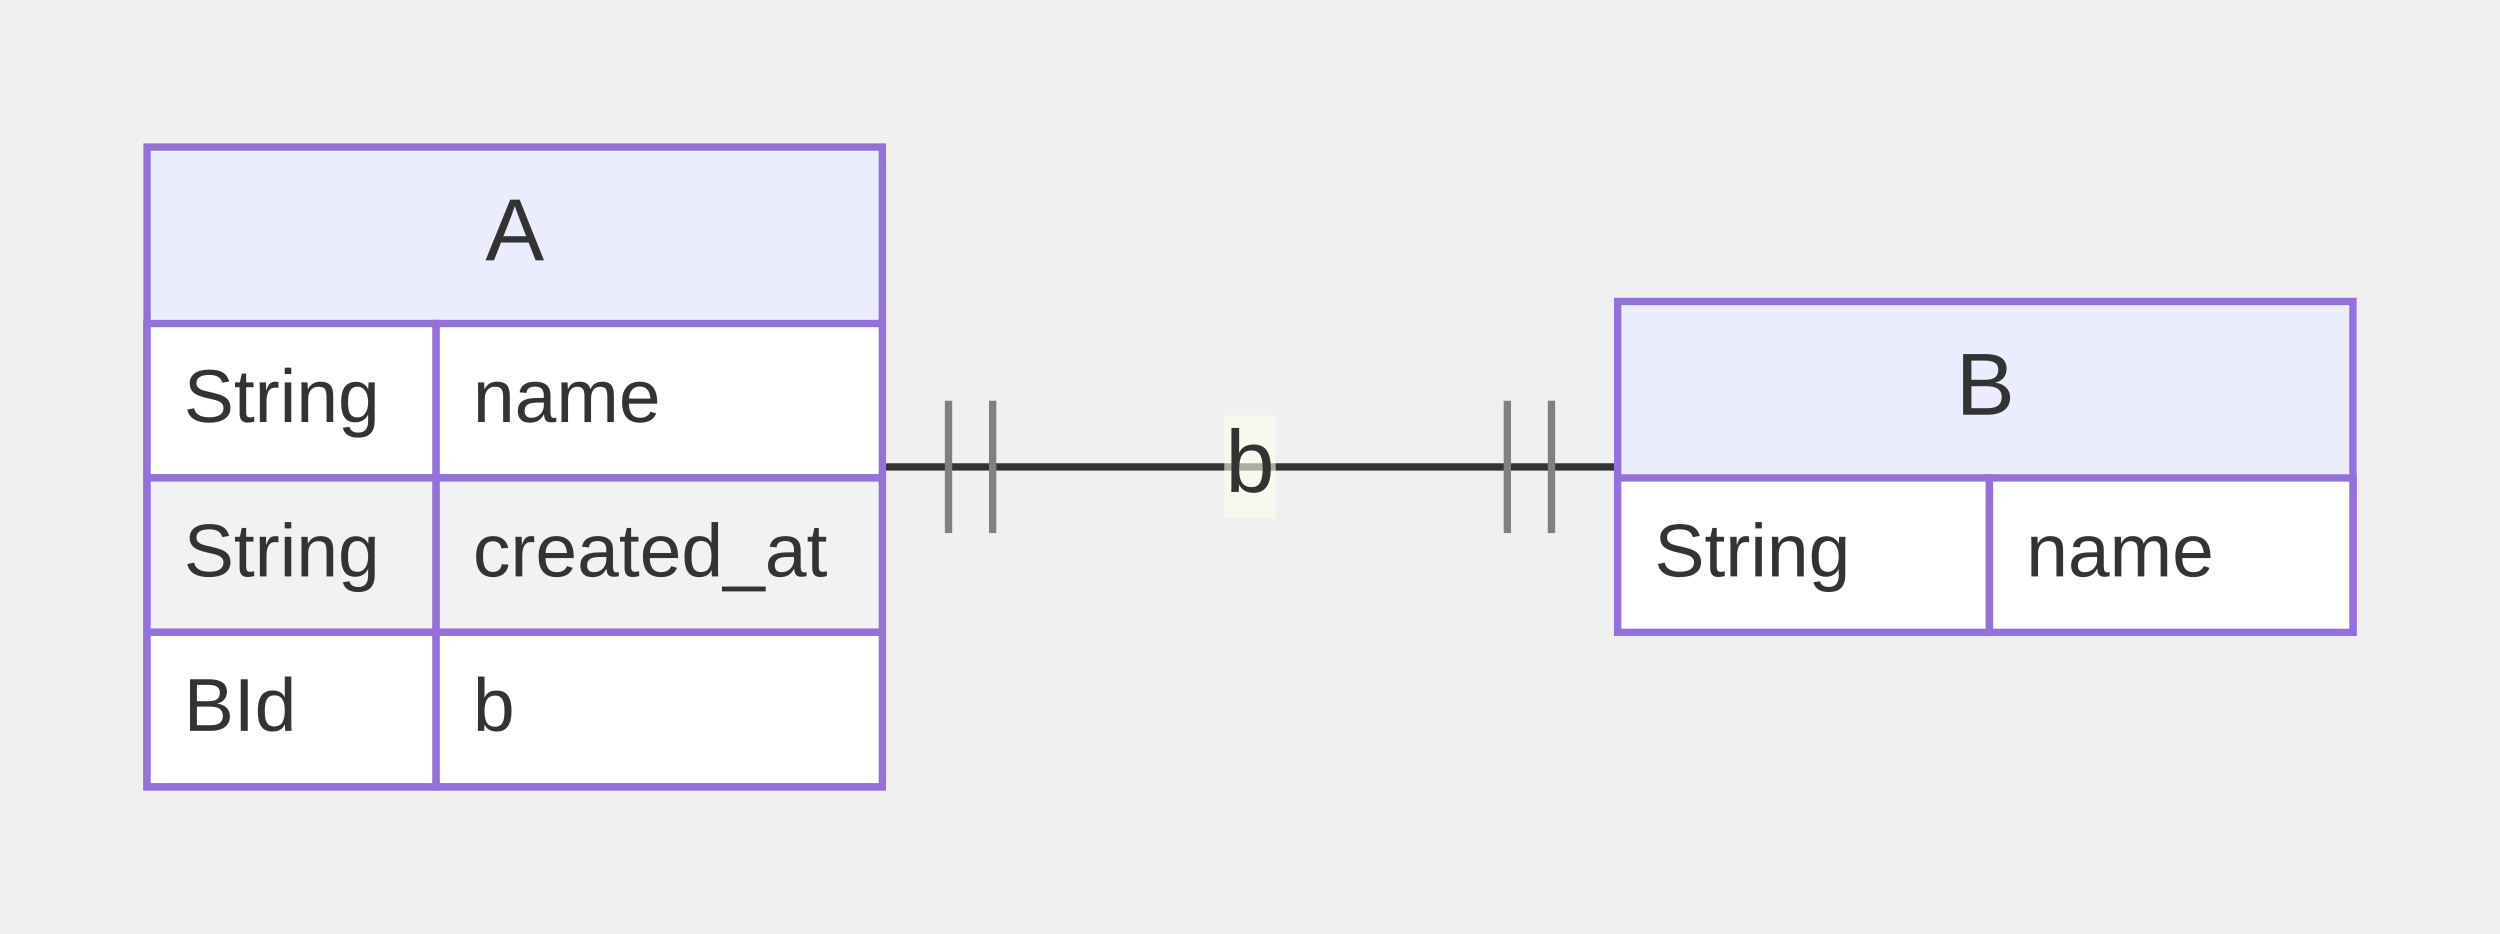
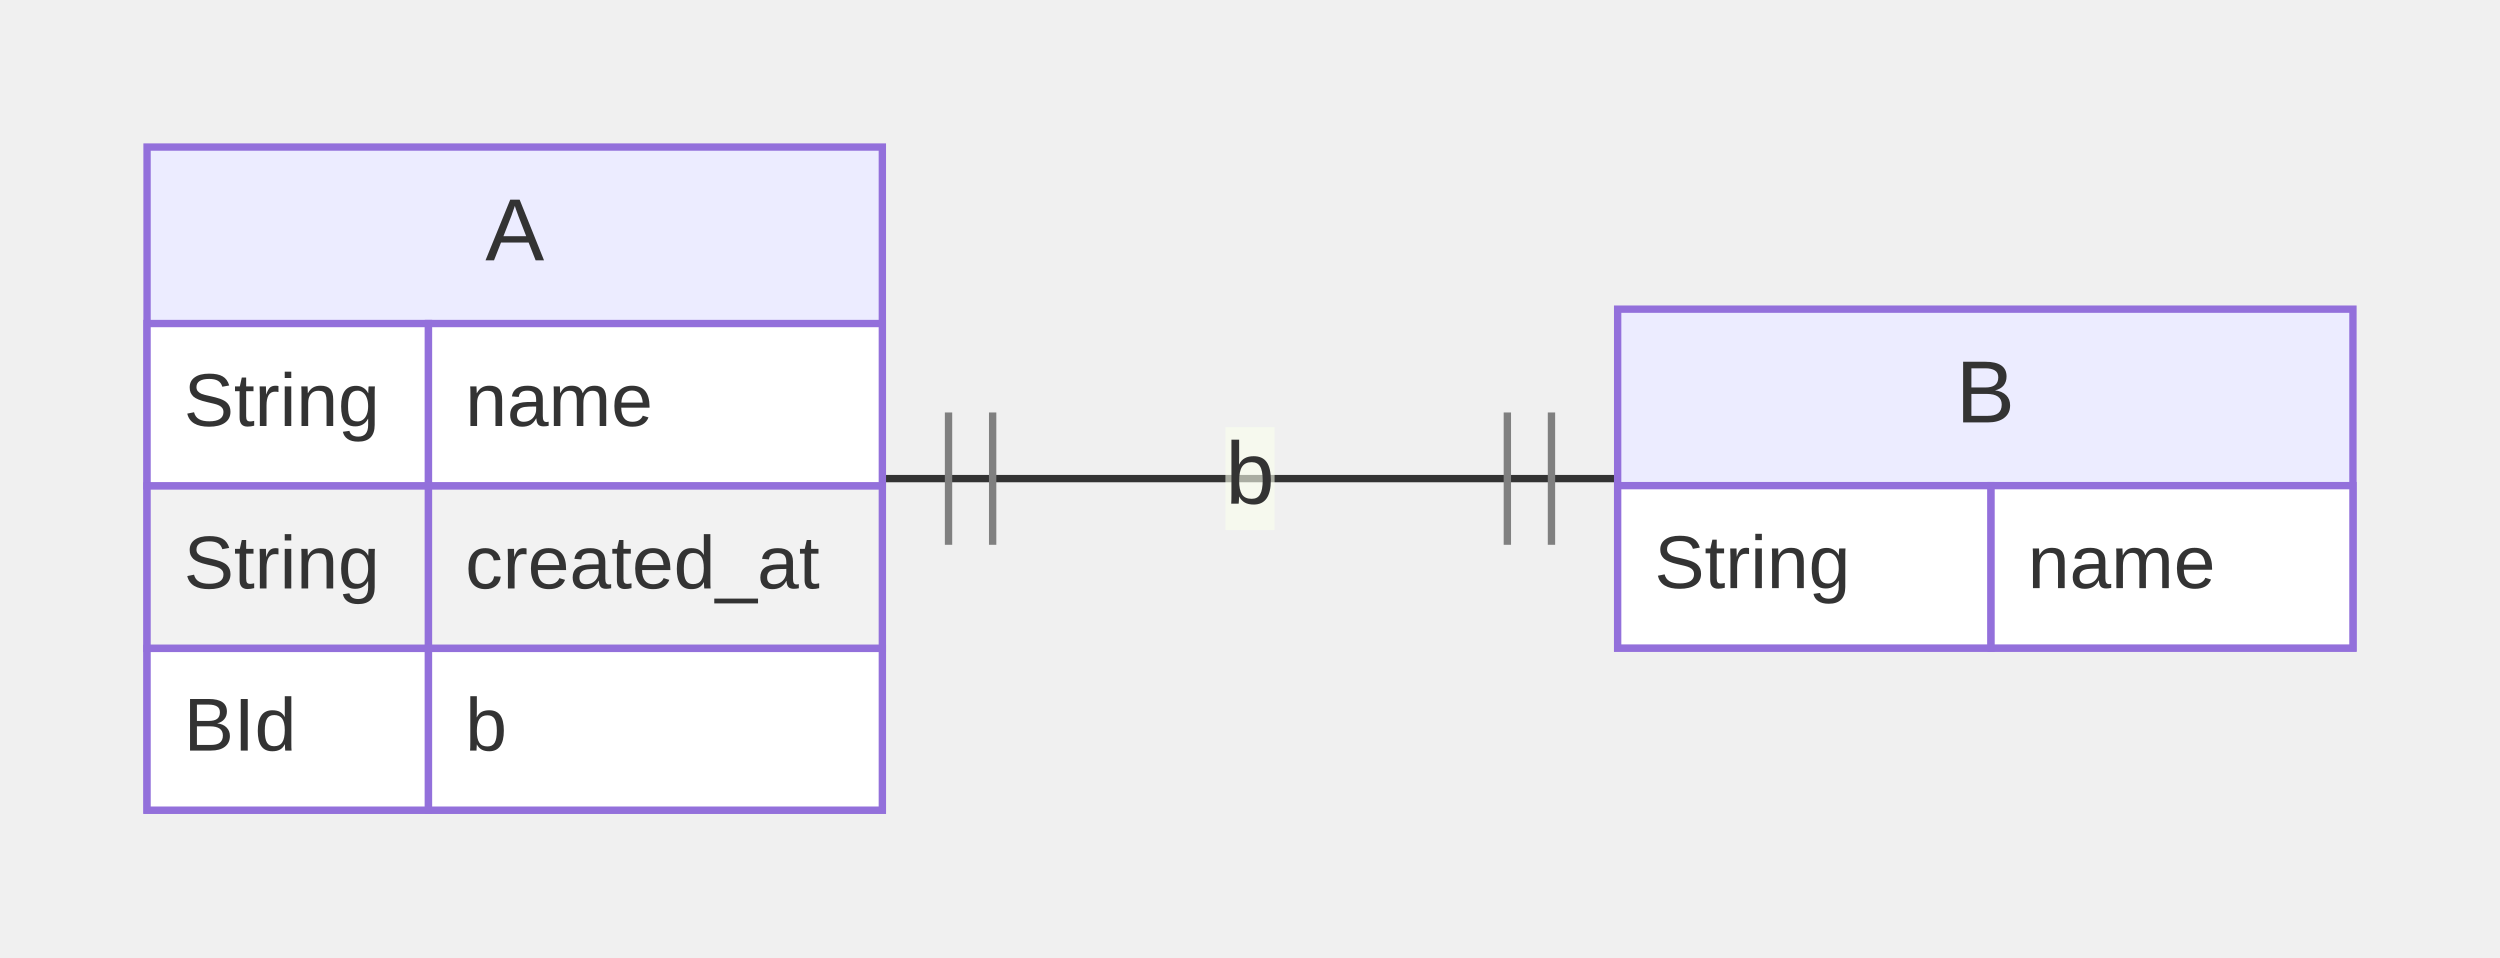
- <svg xmlns="http://www.w3.org/2000/svg" id="mermaid-1650674302570" width="340" height="127" viewBox="0 0 340 127" role="img" aria-labelledby="chart-title-mermaid-1650674302570 chart-desc-mermaid-1650674302570" style="background-color: white;">
-   <style>#mermaid-1650674302570 {font-family:"trebuchet ms",verdana,arial,sans-serif;font-size:16px;fill:#333;}#mermaid-1650674302570 .error-icon{fill:#552222;}#mermaid-1650674302570 .error-text{fill:#552222;stroke:#552222;}#mermaid-1650674302570 .edge-thickness-normal{stroke-width:2px;}#mermaid-1650674302570 .edge-thickness-thick{stroke-width:3.5px;}#mermaid-1650674302570 .edge-pattern-solid{stroke-dasharray:0;}#mermaid-1650674302570 .edge-pattern-dashed{stroke-dasharray:3;}#mermaid-1650674302570 .edge-pattern-dotted{stroke-dasharray:2;}#mermaid-1650674302570 .marker{fill:#333333;stroke:#333333;}#mermaid-1650674302570 .marker.cross{stroke:#333333;}#mermaid-1650674302570 svg{font-family:"trebuchet ms",verdana,arial,sans-serif;font-size:16px;}#mermaid-1650674302570 .entityBox{fill:#ECECFF;stroke:#9370DB;}#mermaid-1650674302570 .attributeBoxOdd{fill:#ffffff;stroke:#9370DB;}#mermaid-1650674302570 .attributeBoxEven{fill:#f2f2f2;stroke:#9370DB;}#mermaid-1650674302570 .relationshipLabelBox{fill:hsl(80, 100%, 96.275%);opacity:0.7;background-color:hsl(80, 100%, 96.275%);}#mermaid-1650674302570 .relationshipLabelBox rect{opacity:0.5;}#mermaid-1650674302570 .relationshipLine{stroke:#333333;}#mermaid-1650674302570 :root{--mermaid-font-family:"trebuchet ms",verdana,arial,sans-serif;}</style>
+ <svg xmlns="http://www.w3.org/2000/svg" aria-labelledby="chart-title-mermaid-1651129362222 chart-desc-mermaid-1651129362222" role="img" viewBox="0 0 340 130.184" height="130.184" width="340" id="mermaid-1651129362222" style="background-color: white;">
+   <style>#mermaid-1651129362222 {font-family:"trebuchet ms",verdana,arial,sans-serif;font-size:16px;fill:#333;}#mermaid-1651129362222 .error-icon{fill:#552222;}#mermaid-1651129362222 .error-text{fill:#552222;stroke:#552222;}#mermaid-1651129362222 .edge-thickness-normal{stroke-width:2px;}#mermaid-1651129362222 .edge-thickness-thick{stroke-width:3.5px;}#mermaid-1651129362222 .edge-pattern-solid{stroke-dasharray:0;}#mermaid-1651129362222 .edge-pattern-dashed{stroke-dasharray:3;}#mermaid-1651129362222 .edge-pattern-dotted{stroke-dasharray:2;}#mermaid-1651129362222 .marker{fill:#333333;stroke:#333333;}#mermaid-1651129362222 .marker.cross{stroke:#333333;}#mermaid-1651129362222 svg{font-family:"trebuchet ms",verdana,arial,sans-serif;font-size:16px;}#mermaid-1651129362222 .entityBox{fill:#ECECFF;stroke:#9370DB;}#mermaid-1651129362222 .attributeBoxOdd{fill:#ffffff;stroke:#9370DB;}#mermaid-1651129362222 .attributeBoxEven{fill:#f2f2f2;stroke:#9370DB;}#mermaid-1651129362222 .relationshipLabelBox{fill:hsl(80, 100%, 96.275%);opacity:0.7;background-color:hsl(80, 100%, 96.275%);}#mermaid-1651129362222 .relationshipLabelBox rect{opacity:0.5;}#mermaid-1651129362222 .relationshipLine{stroke:#333333;}#mermaid-1651129362222 :root{--mermaid-font-family:"trebuchet ms",verdana,arial,sans-serif;}</style>
  <g />
  <defs>
-     <marker id="ONLY_ONE_START" refX="0" refY="9" markerWidth="18" markerHeight="18" orient="auto">
-       <path stroke="gray" fill="none" d="M9,0 L9,18 M15,0 L15,18" />
+     <marker orient="auto" markerHeight="18" markerWidth="18" refY="9" refX="0" id="ONLY_ONE_START">
+       <path d="M9,0 L9,18 M15,0 L15,18" fill="none" stroke="gray" />
    </marker>
  </defs>
  <defs>
-     <marker id="ONLY_ONE_END" refX="18" refY="9" markerWidth="18" markerHeight="18" orient="auto">
-       <path stroke="gray" fill="none" d="M3,0 L3,18 M9,0 L9,18" />
+     <marker orient="auto" markerHeight="18" markerWidth="18" refY="9" refX="18" id="ONLY_ONE_END">
+       <path d="M3,0 L3,18 M9,0 L9,18" fill="none" stroke="gray" />
    </marker>
  </defs>
  <defs>
-     <marker id="ZERO_OR_ONE_START" refX="0" refY="9" markerWidth="30" markerHeight="18" orient="auto">
-       <circle stroke="gray" fill="white" cx="21" cy="9" r="6" />
-       <path stroke="gray" fill="none" d="M9,0 L9,18" />
+     <marker orient="auto" markerHeight="18" markerWidth="30" refY="9" refX="0" id="ZERO_OR_ONE_START">
+       <circle r="6" cy="9" cx="21" fill="white" stroke="gray" />
+       <path d="M9,0 L9,18" fill="none" stroke="gray" />
    </marker>
  </defs>
  <defs>
-     <marker id="ZERO_OR_ONE_END" refX="30" refY="9" markerWidth="30" markerHeight="18" orient="auto">
-       <circle stroke="gray" fill="white" cx="9" cy="9" r="6" />
-       <path stroke="gray" fill="none" d="M21,0 L21,18" />
+     <marker orient="auto" markerHeight="18" markerWidth="30" refY="9" refX="30" id="ZERO_OR_ONE_END">
+       <circle r="6" cy="9" cx="9" fill="white" stroke="gray" />
+       <path d="M21,0 L21,18" fill="none" stroke="gray" />
    </marker>
  </defs>
  <defs>
-     <marker id="ONE_OR_MORE_START" refX="18" refY="18" markerWidth="45" markerHeight="36" orient="auto">
-       <path stroke="gray" fill="none" d="M0,18 Q 18,0 36,18 Q 18,36 0,18 M42,9 L42,27" />
+     <marker orient="auto" markerHeight="36" markerWidth="45" refY="18" refX="18" id="ONE_OR_MORE_START">
+       <path d="M0,18 Q 18,0 36,18 Q 18,36 0,18 M42,9 L42,27" fill="none" stroke="gray" />
    </marker>
  </defs>
  <defs>
-     <marker id="ONE_OR_MORE_END" refX="27" refY="18" markerWidth="45" markerHeight="36" orient="auto">
-       <path stroke="gray" fill="none" d="M3,9 L3,27 M9,18 Q27,0 45,18 Q27,36 9,18" />
+     <marker orient="auto" markerHeight="36" markerWidth="45" refY="18" refX="27" id="ONE_OR_MORE_END">
+       <path d="M3,9 L3,27 M9,18 Q27,0 45,18 Q27,36 9,18" fill="none" stroke="gray" />
    </marker>
  </defs>
  <defs>
-     <marker id="ZERO_OR_MORE_START" refX="18" refY="18" markerWidth="57" markerHeight="36" orient="auto">
-       <circle stroke="gray" fill="white" cx="48" cy="18" r="6" />
-       <path stroke="gray" fill="none" d="M0,18 Q18,0 36,18 Q18,36 0,18" />
+     <marker orient="auto" markerHeight="36" markerWidth="57" refY="18" refX="18" id="ZERO_OR_MORE_START">
+       <circle r="6" cy="18" cx="48" fill="white" stroke="gray" />
+       <path d="M0,18 Q18,0 36,18 Q18,36 0,18" fill="none" stroke="gray" />
    </marker>
  </defs>
  <defs>
-     <marker id="ZERO_OR_MORE_END" refX="39" refY="18" markerWidth="57" markerHeight="36" orient="auto">
-       <circle stroke="gray" fill="white" cx="9" cy="18" r="6" />
-       <path stroke="gray" fill="none" d="M21,18 Q39,0 57,18 Q39,36 21,18" />
+     <marker orient="auto" markerHeight="36" markerWidth="57" refY="18" refX="39" id="ZERO_OR_MORE_END">
+       <circle r="6" cy="18" cx="9" fill="white" stroke="gray" />
+       <path d="M21,18 Q39,0 57,18 Q39,36 21,18" fill="none" stroke="gray" />
    </marker>
  </defs>
-   <path class="er relationshipLine" d="M120,63.5L128.333,63.5C136.667,63.5,153.333,63.5,170,63.5C186.667,63.5,203.333,63.5,211.667,63.5L220,63.5" stroke="gray" fill="none" marker-end="url(#ONLY_ONE_END)" marker-start="url(#ONLY_ONE_START)" />
-   <g id="B" transform="translate(220,41 )">
-     <rect class="er entityBox" fill="honeydew" fill-opacity="100%" stroke="gray" x="0" y="0" width="100" height="45" />
-     <text class="er entityLabel" id="entity-B" x="0" y="0" dominant-baseline="middle" text-anchor="middle" style="font-family: &quot;trebuchet ms&quot;, verdana, arial, sans-serif;; font-size: 12px" transform="translate(50,12)">B</text>
-     <rect class="er attributeBoxOdd" fill="honeydew" fill-opacity="100%" stroke="gray" x="0" y="24" width="50.565" height="21" />
-     <text class="er entityLabel" id="entity-B-attr-1-type" x="0" y="0" dominant-baseline="middle" text-anchor="left" style="font-family: &quot;trebuchet ms&quot;, verdana, arial, sans-serif;; font-size: 10.2px" transform="translate(5,34.5)">String</text>
-     <rect class="er attributeBoxOdd" fill="honeydew" fill-opacity="100%" stroke="gray" x="50.565" y="24" width="49.435" height="21" />
-     <text class="er entityLabel" id="entity-B-attr-1-name" x="0" y="0" dominant-baseline="middle" text-anchor="left" style="font-family: &quot;trebuchet ms&quot;, verdana, arial, sans-serif;; font-size: 10.2px" transform="translate(55.56459,34.5)">name</text>
+   <path marker-start="url(#ONLY_ONE_START)" marker-end="url(#ONLY_ONE_END)" fill="none" stroke="gray" d="M120,65.092L128.333,65.092C136.667,65.092,153.333,65.092,170,65.092C186.667,65.092,203.333,65.092,211.667,65.092L220,65.092" class="er relationshipLine" />
+   <g transform="translate(20,20 )" id="A">
+     <rect height="90.184" width="100" y="0" x="0" stroke="gray" fill-opacity="100%" fill="honeydew" class="er entityBox" />
+     <text transform="translate(50,12)" style="font-family: &quot;trebuchet ms&quot;, verdana, arial, sans-serif;; font-size: 12px" text-anchor="middle" dominant-baseline="middle" y="0" x="0" id="entity-A" class="er entityLabel">A</text>
+     <rect height="22.092" width="38.273" y="24" x="0" stroke="gray" fill-opacity="100%" fill="honeydew" class="er attributeBoxOdd" />
+     <text transform="translate(5,35.0459)" style="font-family: &quot;trebuchet ms&quot;, verdana, arial, sans-serif;; font-size: 10.2px" text-anchor="left" dominant-baseline="middle" y="0" x="0" id="entity-A-attr-1-type" class="er entityLabel">String</text>
+     <rect height="22.092" width="61.727" y="24" x="38.273" stroke="gray" fill-opacity="100%" fill="honeydew" class="er attributeBoxOdd" />
+     <text transform="translate(43.27344,35.0459)" style="font-family: &quot;trebuchet ms&quot;, verdana, arial, sans-serif;; font-size: 10.2px" text-anchor="left" dominant-baseline="middle" y="0" x="0" id="entity-A-attr-1-name" class="er entityLabel">name</text>
+     <rect height="22.092" width="38.273" y="46.092" x="0" stroke="gray" fill-opacity="100%" fill="honeydew" class="er attributeBoxEven" />
+     <text transform="translate(5,57.1377)" style="font-family: &quot;trebuchet ms&quot;, verdana, arial, sans-serif;; font-size: 10.2px" text-anchor="left" dominant-baseline="middle" y="0" x="0" id="entity-A-attr-2-type" class="er entityLabel">String</text>
+     <rect height="22.092" width="61.727" y="46.092" x="38.273" stroke="gray" fill-opacity="100%" fill="honeydew" class="er attributeBoxEven" />
+     <text transform="translate(43.27344,57.1377)" style="font-family: &quot;trebuchet ms&quot;, verdana, arial, sans-serif;; font-size: 10.2px" text-anchor="left" dominant-baseline="middle" y="0" x="0" id="entity-A-attr-2-name" class="er entityLabel">created_at</text>
+     <rect height="22" width="38.273" y="68.184" x="0" stroke="gray" fill-opacity="100%" fill="honeydew" class="er attributeBoxOdd" />
+     <text transform="translate(5,79.18359)" style="font-family: &quot;trebuchet ms&quot;, verdana, arial, sans-serif;; font-size: 10.2px" text-anchor="left" dominant-baseline="middle" y="0" x="0" id="entity-A-attr-3-type" class="er entityLabel">BId</text>
+     <rect height="22" width="61.727" y="68.184" x="38.273" stroke="gray" fill-opacity="100%" fill="honeydew" class="er attributeBoxOdd" />
+     <text transform="translate(43.27344,79.18359)" style="font-family: &quot;trebuchet ms&quot;, verdana, arial, sans-serif;; font-size: 10.2px" text-anchor="left" dominant-baseline="middle" y="0" x="0" id="entity-A-attr-3-name" class="er entityLabel">b</text>
  </g>
-   <g id="A" transform="translate(20,20 )">
-     <rect class="er entityBox" fill="honeydew" fill-opacity="100%" stroke="gray" x="0" y="0" width="100" height="87" />
-     <text class="er entityLabel" id="entity-A" x="0" y="0" dominant-baseline="middle" text-anchor="middle" style="font-family: &quot;trebuchet ms&quot;, verdana, arial, sans-serif;; font-size: 12px" transform="translate(50,12)">A</text>
-     <rect class="er attributeBoxOdd" fill="honeydew" fill-opacity="100%" stroke="gray" x="0" y="24" width="39.318" height="21" />
-     <text class="er entityLabel" id="entity-A-attr-1-type" x="0" y="0" dominant-baseline="middle" text-anchor="left" style="font-family: &quot;trebuchet ms&quot;, verdana, arial, sans-serif;; font-size: 10.2px" transform="translate(5,34.5)">String</text>
-     <rect class="er attributeBoxOdd" fill="honeydew" fill-opacity="100%" stroke="gray" x="39.318" y="24" width="60.682" height="21" />
-     <text class="er entityLabel" id="entity-A-attr-1-name" x="0" y="0" dominant-baseline="middle" text-anchor="left" style="font-family: &quot;trebuchet ms&quot;, verdana, arial, sans-serif;; font-size: 10.2px" transform="translate(44.31778,34.5)">name</text>
-     <rect class="er attributeBoxEven" fill="honeydew" fill-opacity="100%" stroke="gray" x="0" y="45" width="39.318" height="21" />
-     <text class="er entityLabel" id="entity-A-attr-2-type" x="0" y="0" dominant-baseline="middle" text-anchor="left" style="font-family: &quot;trebuchet ms&quot;, verdana, arial, sans-serif;; font-size: 10.2px" transform="translate(5,55.5)">String</text>
-     <rect class="er attributeBoxEven" fill="honeydew" fill-opacity="100%" stroke="gray" x="39.318" y="45" width="60.682" height="21" />
-     <text class="er entityLabel" id="entity-A-attr-2-name" x="0" y="0" dominant-baseline="middle" text-anchor="left" style="font-family: &quot;trebuchet ms&quot;, verdana, arial, sans-serif;; font-size: 10.2px" transform="translate(44.31778,55.5)">created_at</text>
-     <rect class="er attributeBoxOdd" fill="honeydew" fill-opacity="100%" stroke="gray" x="0" y="66" width="39.318" height="21" />
-     <text class="er entityLabel" id="entity-A-attr-3-type" x="0" y="0" dominant-baseline="middle" text-anchor="left" style="font-family: &quot;trebuchet ms&quot;, verdana, arial, sans-serif;; font-size: 10.2px" transform="translate(5,76.5)">BId</text>
-     <rect class="er attributeBoxOdd" fill="honeydew" fill-opacity="100%" stroke="gray" x="39.318" y="66" width="60.682" height="21" />
-     <text class="er entityLabel" id="entity-A-attr-3-name" x="0" y="0" dominant-baseline="middle" text-anchor="left" style="font-family: &quot;trebuchet ms&quot;, verdana, arial, sans-serif;; font-size: 10.2px" transform="translate(44.31778,76.5)">b</text>
+   <g transform="translate(220,42.0459 )" id="B">
+     <rect height="46.092" width="100" y="0" x="0" stroke="gray" fill-opacity="100%" fill="honeydew" class="er entityBox" />
+     <text transform="translate(50,12)" style="font-family: &quot;trebuchet ms&quot;, verdana, arial, sans-serif;; font-size: 12px" text-anchor="middle" dominant-baseline="middle" y="0" x="0" id="entity-B" class="er entityLabel">B</text>
+     <rect height="22.092" width="50.781" y="24" x="0" stroke="gray" fill-opacity="100%" fill="honeydew" class="er attributeBoxOdd" />
+     <text transform="translate(5,35.0459)" style="font-family: &quot;trebuchet ms&quot;, verdana, arial, sans-serif;; font-size: 10.2px" text-anchor="left" dominant-baseline="middle" y="0" x="0" id="entity-B-attr-1-type" class="er entityLabel">String</text>
+     <rect height="22.092" width="49.219" y="24" x="50.781" stroke="gray" fill-opacity="100%" fill="honeydew" class="er attributeBoxOdd" />
+     <text transform="translate(55.78125,35.0459)" style="font-family: &quot;trebuchet ms&quot;, verdana, arial, sans-serif;; font-size: 10.2px" text-anchor="left" dominant-baseline="middle" y="0" x="0" id="entity-B-attr-1-name" class="er entityLabel">name</text>
  </g>
-   <rect class="er relationshipLabelBox" x="166.5" y="56.5" width="7" height="14" fill="white" fill-opacity="85%" />
-   <text class="er relationshipLabel" id="rel1" x="170" y="63.5" text-anchor="middle" dominant-baseline="middle" style="font-family: &quot;trebuchet ms&quot;, verdana, arial, sans-serif;; font-size: 12px">b</text>
+   <rect fill-opacity="85%" fill="white" height="14" width="6.688" y="58.092" x="166.656" class="er relationshipLabelBox" />
+   <text style="font-family: &quot;trebuchet ms&quot;, verdana, arial, sans-serif;; font-size: 12px" dominant-baseline="middle" text-anchor="middle" y="65.092" x="170" id="rel1" class="er relationshipLabel">b</text>
</svg>
